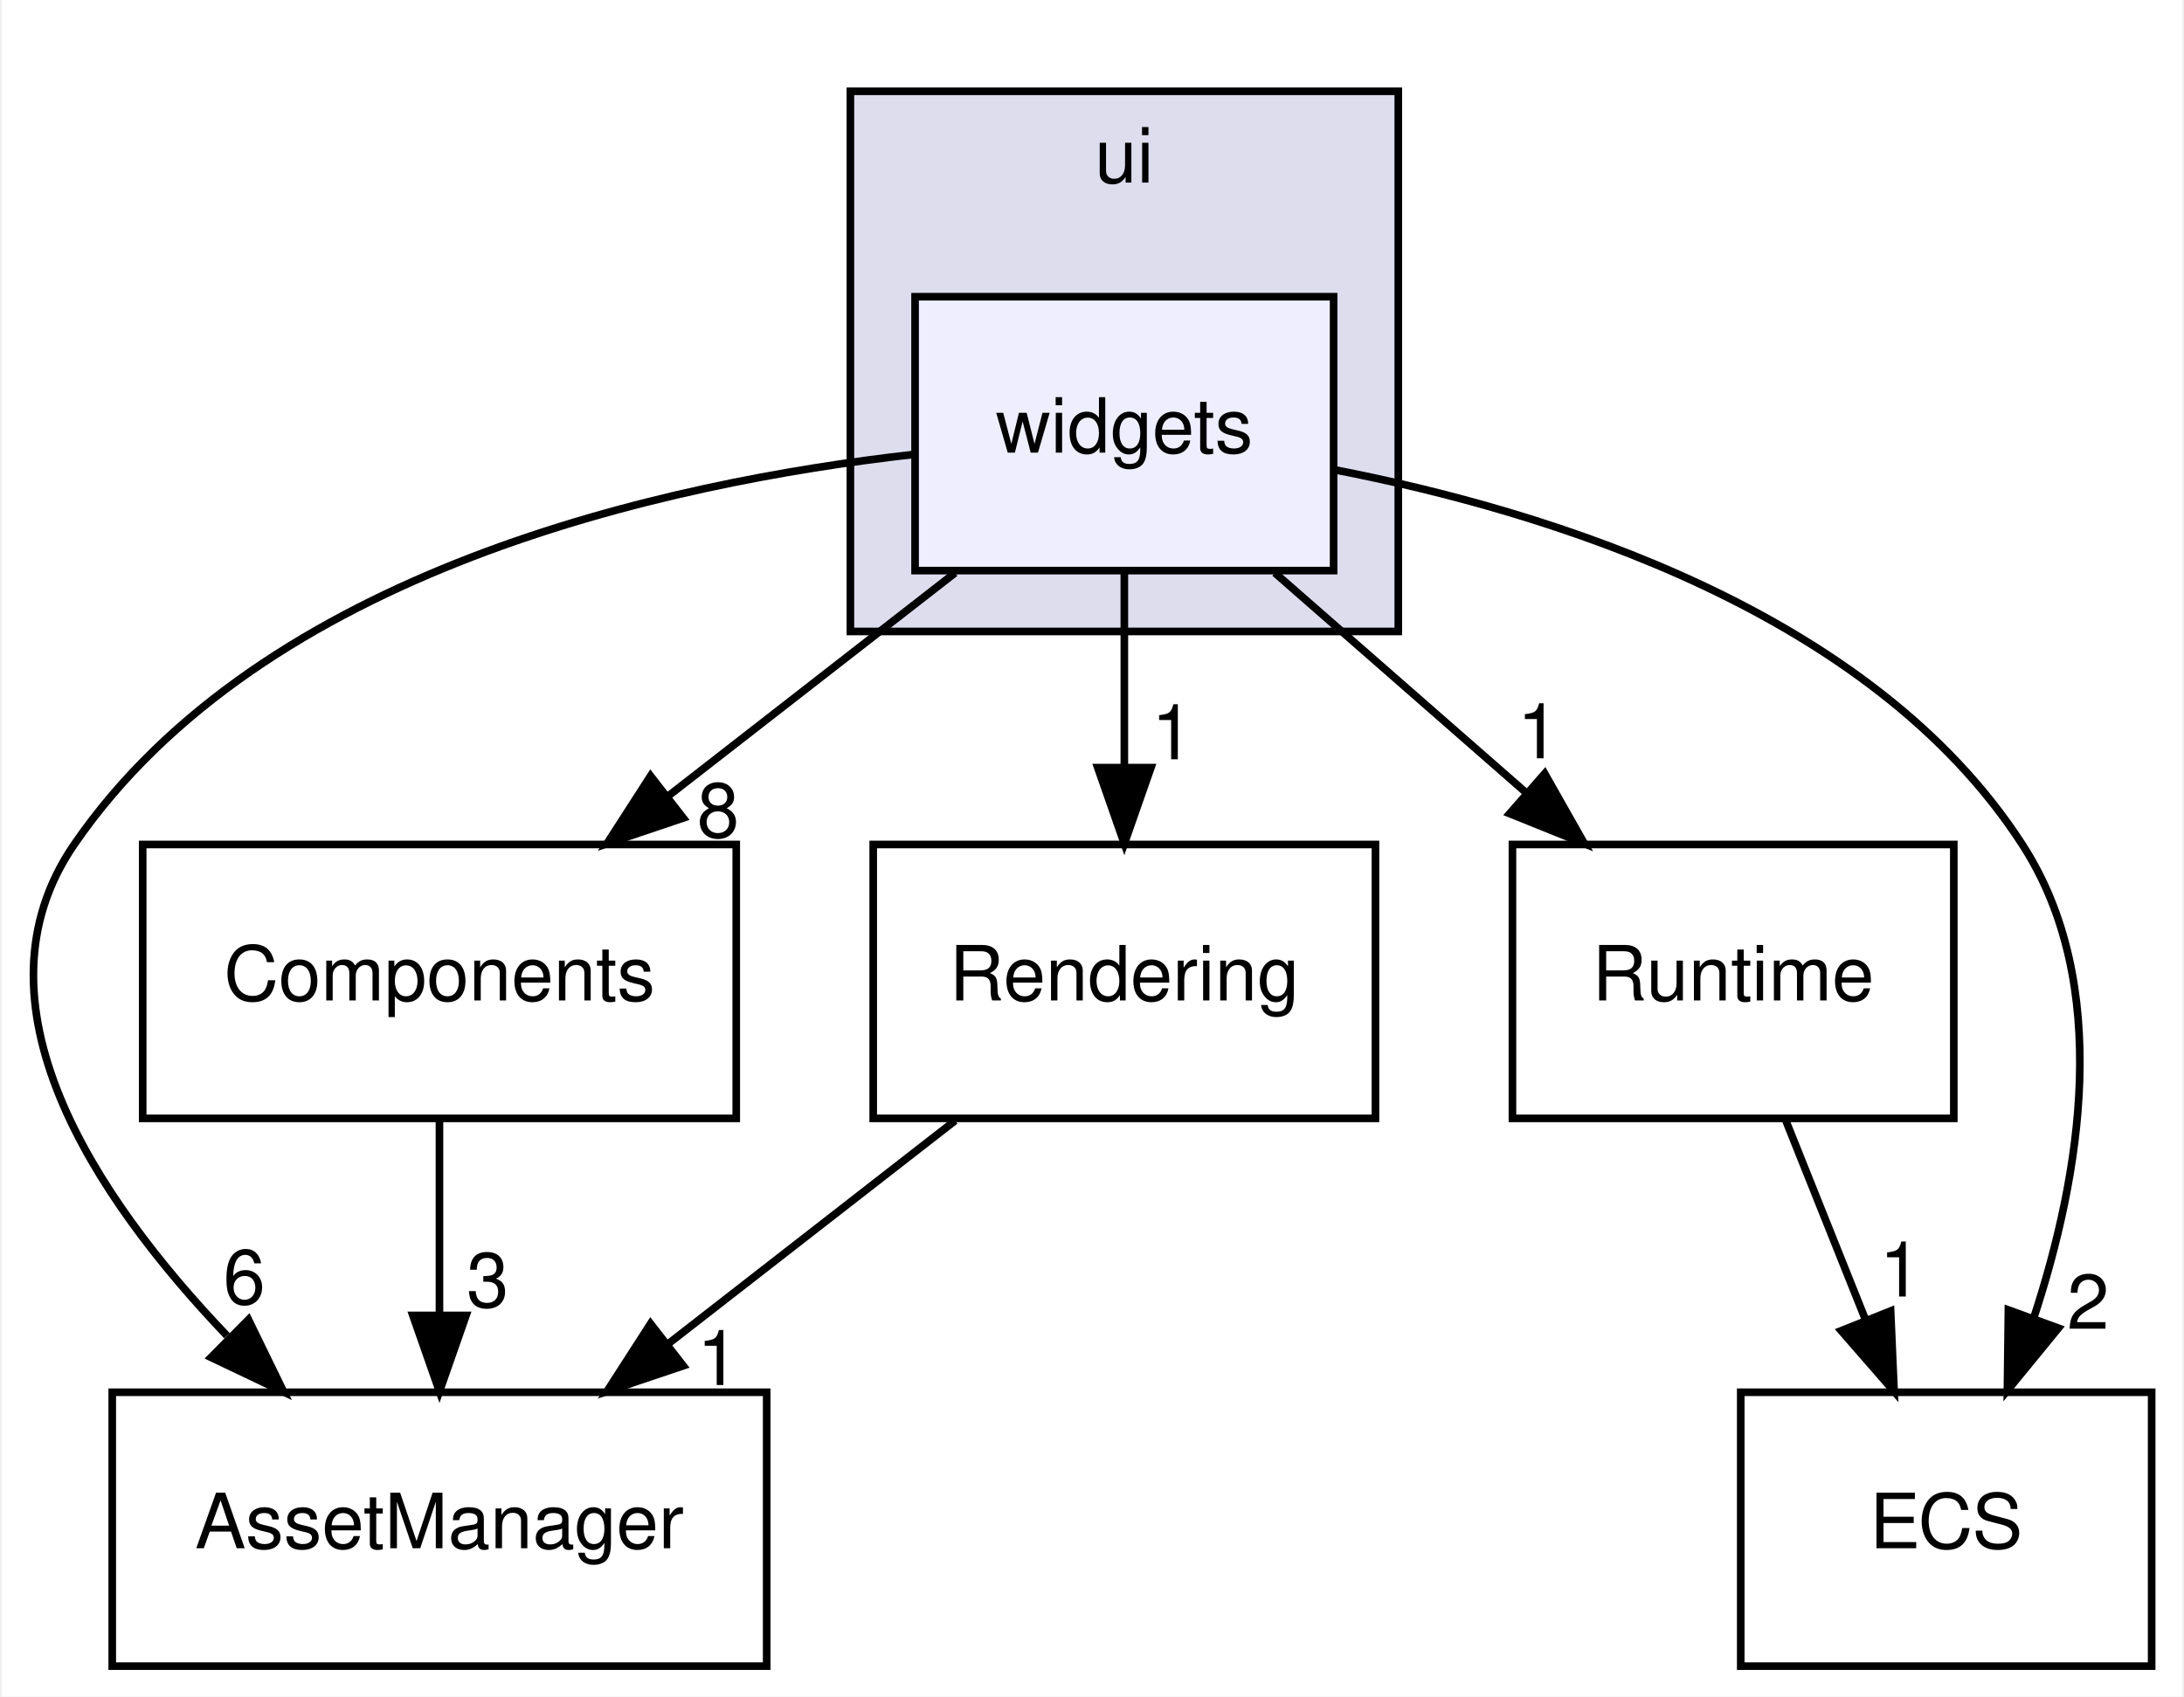
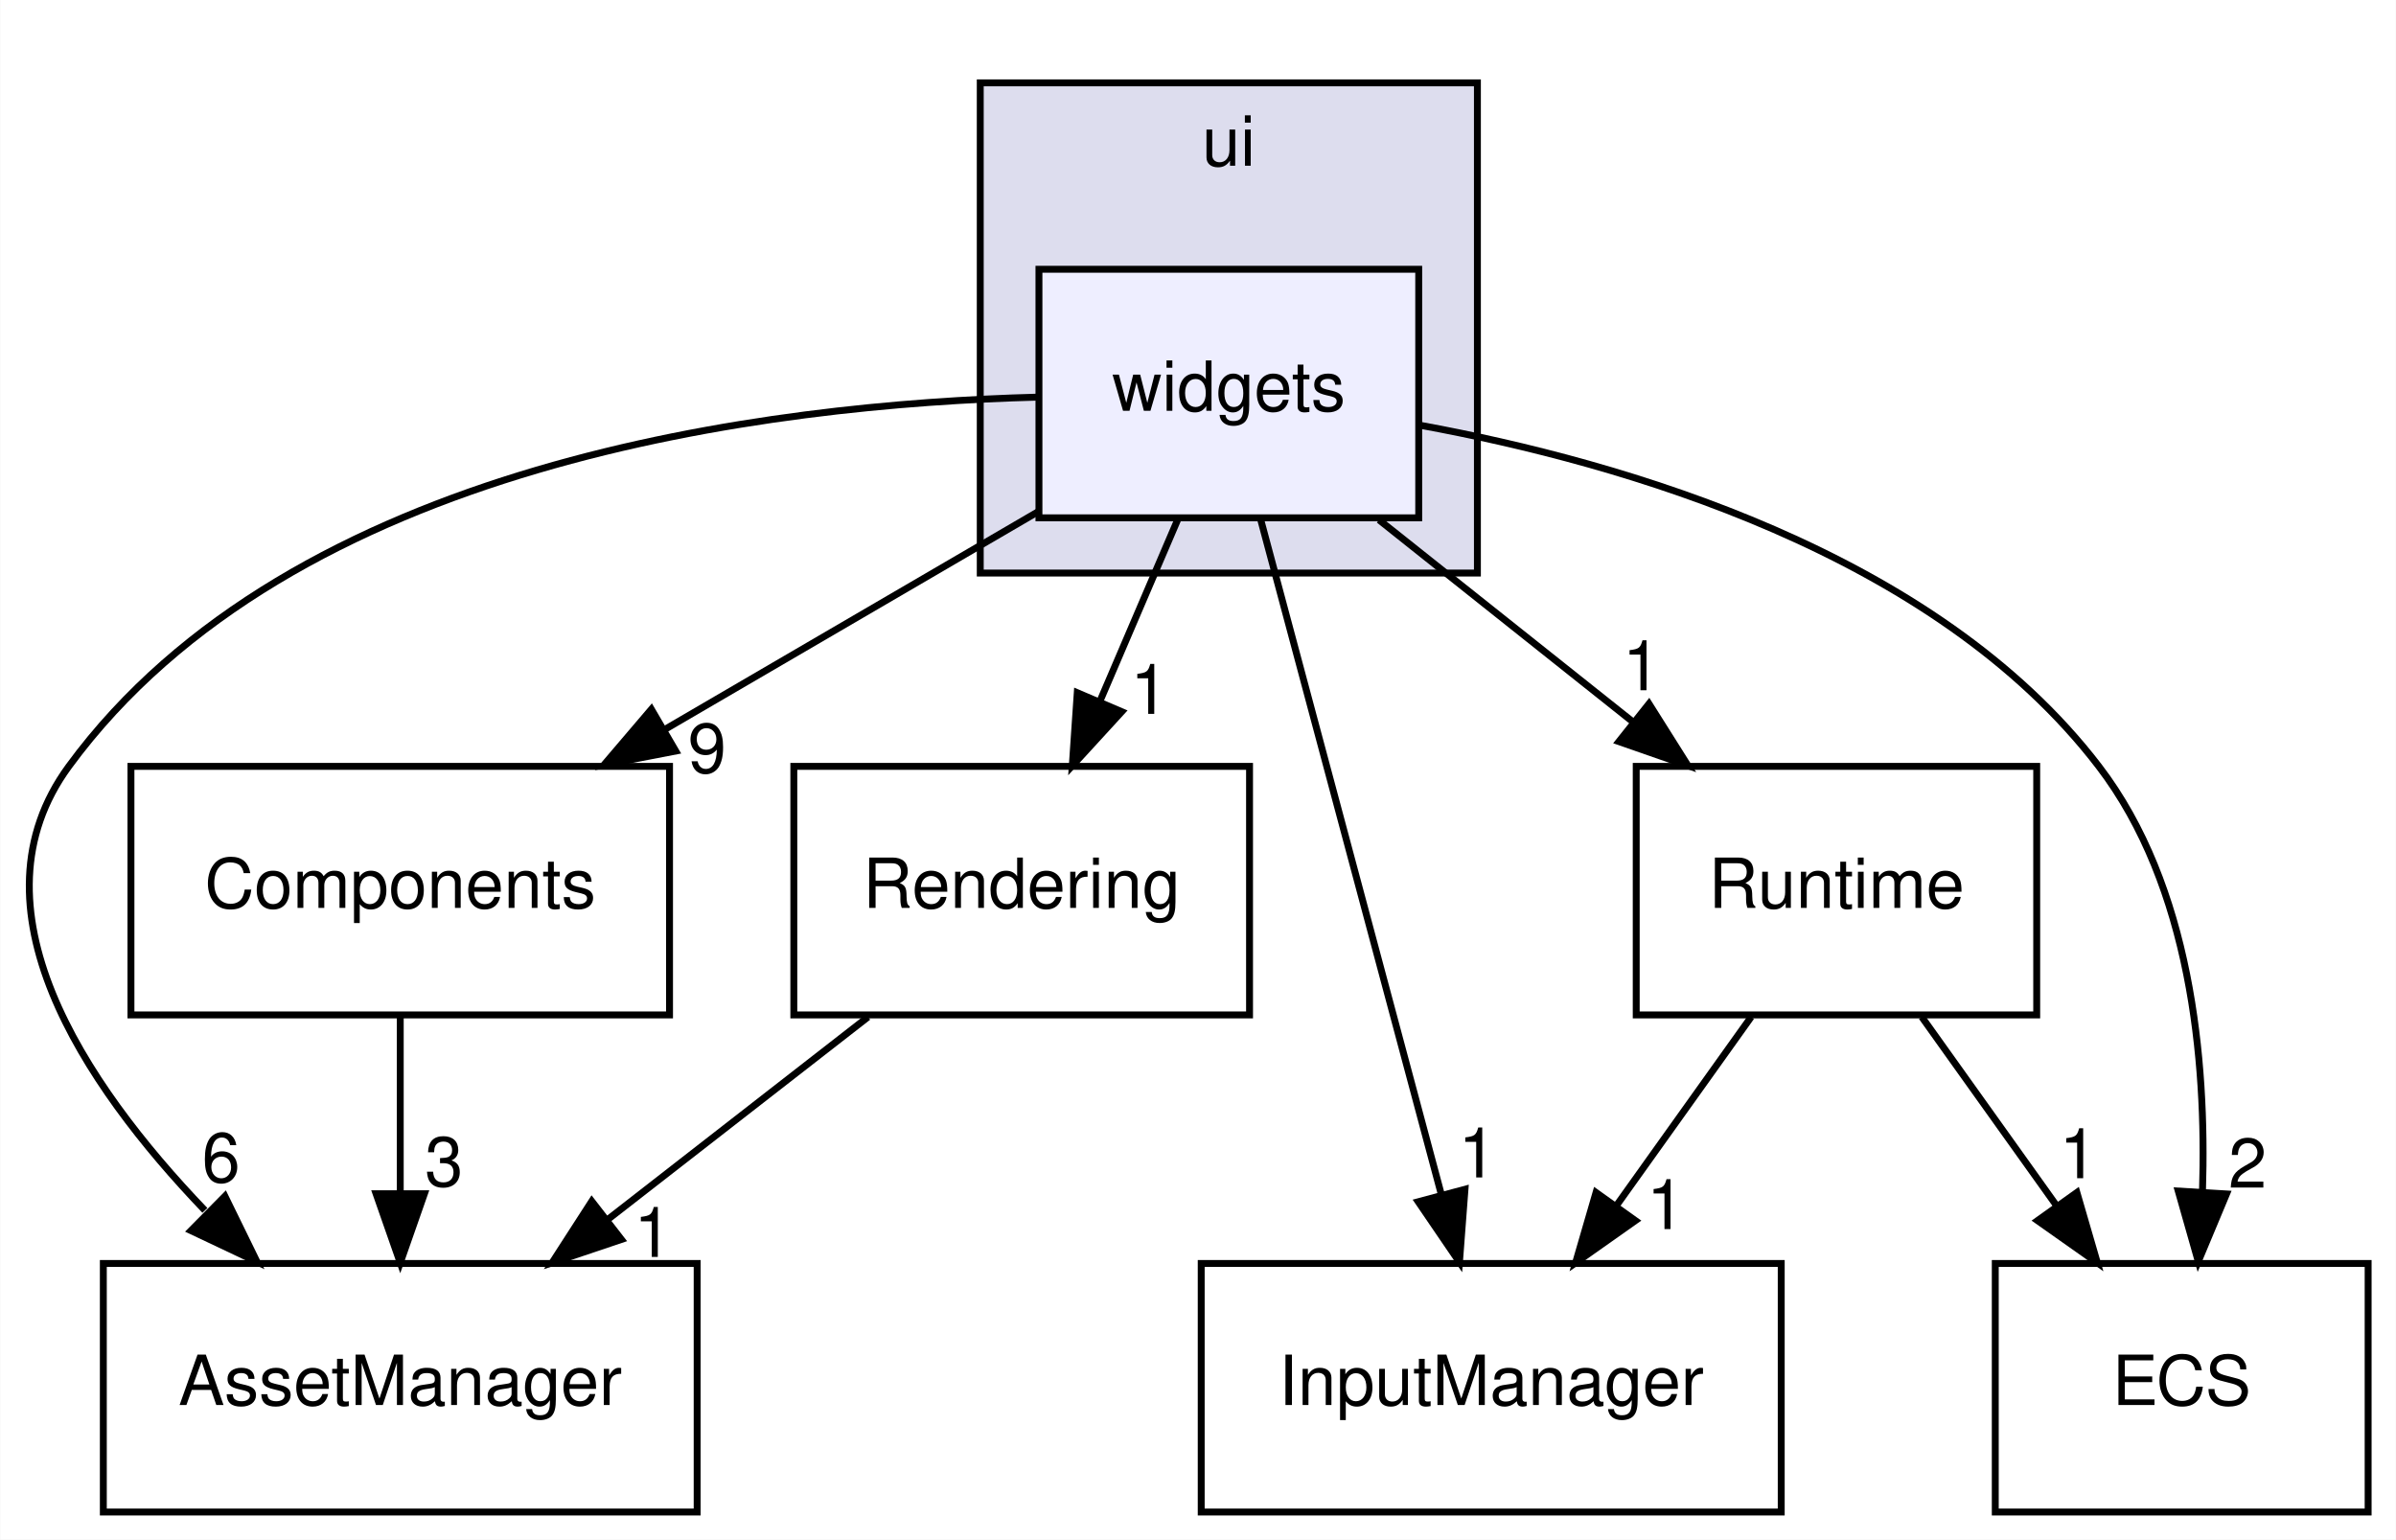
- <svg xmlns="http://www.w3.org/2000/svg" xmlns:xlink="http://www.w3.org/1999/xlink" width="287pt" height="223pt" viewBox="0.00 0.00 286.50 223.00">
+ <svg xmlns="http://www.w3.org/2000/svg" xmlns:xlink="http://www.w3.org/1999/xlink" width="347pt" height="223pt" viewBox="0.00 0.00 346.93 223.00">
  <g id="graph0" class="graph" transform="scale(1 1) rotate(0) translate(4 219)">
-     <polygon fill="white" stroke="transparent" points="-4,4 -4,-219 282.5,-219 282.5,4 -4,4" />
+     <polygon fill="white" stroke="transparent" points="-4,4 -4,-219 342.93,-219 342.93,4 -4,4" />
    <g id="clust1" class="cluster">
      <g id="a_clust1">
        <a xlink:href="dir_da5c6b39c0a2f54e57df6799511cd3ab.html" target="_top" xlink:title="ui">
-           <polygon fill="#ddddee" stroke="black" points="107.5,-136 107.5,-207 179.5,-207 179.5,-136 107.5,-136" />
-           <text text-anchor="middle" x="143.5" y="-195" font-family="Helvetica,sans-Serif" font-size="10.00">ui</text>
+           <polygon fill="#ddddee" stroke="black" points="137.93,-136 137.93,-207 209.93,-207 209.93,-136 137.93,-136" />
+           <text text-anchor="middle" x="173.93" y="-195" font-family="Helvetica,sans-Serif" font-size="10.00">ui</text>
        </a>
      </g>
    </g>
    <g id="node1" class="node">
      <g id="a_node1">
        <a xlink:href="dir_f3911b9629b0e27ea480d06d47573cbf.html" target="_top" xlink:title="widgets">
-           <polygon fill="#eeeeff" stroke="black" points="171,-180 116,-180 116,-144 171,-144 171,-180" />
-           <text text-anchor="middle" x="143.5" y="-159.5" font-family="Helvetica,sans-Serif" font-size="10.00">widgets</text>
+           <polygon fill="#eeeeff" stroke="black" points="201.43,-180 146.43,-180 146.43,-144 201.43,-144 201.43,-180" />
+           <text text-anchor="middle" x="173.93" y="-159.5" font-family="Helvetica,sans-Serif" font-size="10.00">widgets</text>
        </a>
      </g>
    </g>
    <g id="node2" class="node">
      <g id="a_node2">
        <a xlink:href="dir_17dd1609571feee8469e465ffa40a219.html" target="_top" xlink:title="AssetManager">
-           <polygon fill="none" stroke="black" points="96.5,-36 10.5,-36 10.5,0 96.5,0 96.5,-36" />
-           <text text-anchor="middle" x="53.5" y="-15.5" font-family="Helvetica,sans-Serif" font-size="10.00">AssetManager</text>
+           <polygon fill="none" stroke="black" points="96.93,-36 10.93,-36 10.93,0 96.93,0 96.93,-36" />
+           <text text-anchor="middle" x="53.93" y="-15.5" font-family="Helvetica,sans-Serif" font-size="10.00">AssetManager</text>
        </a>
      </g>
    </g>
-     <g id="edge4" class="edge">
-       <path fill="none" stroke="black" d="M115.9,-159.28C83.27,-155.6 30.29,-144.06 5.5,-108 -8.76,-87.24 8.05,-61.79 25.58,-43.43" />
-       <polygon fill="black" stroke="black" points="28.4,-45.55 33.04,-36.03 23.48,-40.58 28.4,-45.55" />
-       <g id="a_edge4-headlabel">
-         <a xlink:href="dir_000013_000003.html" target="_top" xlink:title="6">
-           <text text-anchor="middle" x="27.85" y="-47.6" font-family="Helvetica,sans-Serif" font-size="10.00">6</text>
+     <g id="edge5" class="edge">
+       <path fill="none" stroke="black" d="M146.26,-161.48C107.54,-160.47 38.3,-152.15 5.93,-108 -8.96,-87.68 7.92,-62.18 25.64,-43.69" />
+       <polygon fill="black" stroke="black" points="28.54,-45.74 33.19,-36.23 23.62,-40.76 28.54,-45.74" />
+       <g id="a_edge5-headlabel">
+         <a xlink:href="dir_000014_000003.html" target="_top" xlink:title="6">
+           <text text-anchor="middle" x="27.98" y="-47.79" font-family="Helvetica,sans-Serif" font-size="10.00">6</text>
        </a>
      </g>
    </g>
    <g id="node3" class="node">
      <g id="a_node3">
        <a xlink:href="dir_336443d5468dfc2bb33128b4e5b96f42.html" target="_top" xlink:title="Runtime">
-           <polygon fill="none" stroke="black" points="252.5,-108 194.5,-108 194.5,-72 252.5,-72 252.5,-108" />
-           <text text-anchor="middle" x="223.5" y="-87.5" font-family="Helvetica,sans-Serif" font-size="10.00">Runtime</text>
+           <polygon fill="none" stroke="black" points="290.93,-108 232.93,-108 232.93,-72 290.93,-72 290.93,-108" />
+           <text text-anchor="middle" x="261.93" y="-87.5" font-family="Helvetica,sans-Serif" font-size="10.00">Runtime</text>
        </a>
      </g>
    </g>
-     <g id="edge5" class="edge">
-       <path fill="none" stroke="black" d="M163.28,-143.7C173.26,-134.97 185.52,-124.24 196.36,-114.75" />
-       <polygon fill="black" stroke="black" points="198.74,-117.32 203.96,-108.1 194.13,-112.06 198.74,-117.32" />
-       <g id="a_edge5-headlabel">
-         <a xlink:href="dir_000013_000008.html" target="_top" xlink:title="1">
-           <text text-anchor="middle" x="197.9" y="-119.33" font-family="Helvetica,sans-Serif" font-size="10.00">1</text>
+     <g id="edge6" class="edge">
+       <path fill="none" stroke="black" d="M195.68,-143.7C206.77,-134.88 220.4,-124.03 232.42,-114.47" />
+       <polygon fill="black" stroke="black" points="234.78,-117.07 240.43,-108.1 230.42,-111.59 234.78,-117.07" />
+       <g id="a_edge6-headlabel">
+         <a xlink:href="dir_000014_000009.html" target="_top" xlink:title="1">
+           <text text-anchor="middle" x="233.73" y="-119.03" font-family="Helvetica,sans-Serif" font-size="10.00">1</text>
        </a>
      </g>
    </g>
    <g id="node4" class="node">
      <g id="a_node4">
-         <a xlink:href="dir_b1a122bf62c958266ec5bf64d14fde5a.html" target="_top" xlink:title="ECS">
-           <polygon fill="none" stroke="black" points="278.5,-36 224.5,-36 224.5,0 278.5,0 278.5,-36" />
-           <text text-anchor="middle" x="251.5" y="-15.5" font-family="Helvetica,sans-Serif" font-size="10.00">ECS</text>
+         <a xlink:href="dir_6aed981759055a22f0901385cc3ba5db.html" target="_top" xlink:title="InputManager">
+           <polygon fill="none" stroke="black" points="253.93,-36 169.93,-36 169.93,0 253.93,0 253.93,-36" />
+           <text text-anchor="middle" x="211.93" y="-15.5" font-family="Helvetica,sans-Serif" font-size="10.00">InputManager</text>
        </a>
      </g>
    </g>
-     <g id="edge6" class="edge">
-       <path fill="none" stroke="black" d="M171.03,-157.27C199.22,-151.82 241.62,-138.73 261.5,-108 273.39,-89.63 269.19,-64.57 262.99,-45.72" />
-       <polygon fill="black" stroke="black" points="266.25,-44.43 259.54,-36.23 259.67,-46.82 266.25,-44.43" />
-       <g id="a_edge6-headlabel">
-         <a xlink:href="dir_000013_000005.html" target="_top" xlink:title="2">
-           <text text-anchor="middle" x="270.15" y="-44.34" font-family="Helvetica,sans-Serif" font-size="10.00">2</text>
+     <g id="edge7" class="edge">
+       <path fill="none" stroke="black" d="M178.51,-143.87C185.02,-119.56 196.99,-74.82 204.7,-46.01" />
+       <polygon fill="black" stroke="black" points="208.13,-46.75 207.33,-36.19 201.36,-44.94 208.13,-46.75" />
+       <g id="a_edge7-headlabel">
+         <a xlink:href="dir_000014_000006.html" target="_top" xlink:title="1">
+           <text text-anchor="middle" x="209.94" y="-48.46" font-family="Helvetica,sans-Serif" font-size="10.00">1</text>
        </a>
      </g>
    </g>
    <g id="node5" class="node">
      <g id="a_node5">
-         <a xlink:href="dir_c610c8504d46288da7634b3c0b18263f.html" target="_top" xlink:title="Components">
-           <polygon fill="none" stroke="black" points="92.5,-108 14.5,-108 14.5,-72 92.5,-72 92.5,-108" />
-           <text text-anchor="middle" x="53.5" y="-87.5" font-family="Helvetica,sans-Serif" font-size="10.00">Components</text>
+         <a xlink:href="dir_b1a122bf62c958266ec5bf64d14fde5a.html" target="_top" xlink:title="ECS">
+           <polygon fill="none" stroke="black" points="338.93,-36 284.93,-36 284.93,0 338.93,0 338.93,-36" />
+           <text text-anchor="middle" x="311.93" y="-15.5" font-family="Helvetica,sans-Serif" font-size="10.00">ECS</text>
        </a>
      </g>
    </g>
-     <g id="edge7" class="edge">
-       <path fill="none" stroke="black" d="M121.26,-143.7C109.92,-134.88 95.97,-124.03 83.69,-114.47" />
-       <polygon fill="black" stroke="black" points="85.54,-111.48 75.5,-108.1 81.24,-117.01 85.54,-111.48" />
-       <g id="a_edge7-headlabel">
-         <a xlink:href="dir_000013_000004.html" target="_top" xlink:title="8">
-           <text text-anchor="middle" x="90.12" y="-108.95" font-family="Helvetica,sans-Serif" font-size="10.00">8</text>
+     <g id="edge8" class="edge">
+       <path fill="none" stroke="black" d="M201.62,-157.41C230.94,-152.04 276.2,-139 299.93,-108 313.22,-90.64 315.55,-65.58 314.94,-46.48" />
+       <polygon fill="black" stroke="black" points="318.42,-46.07 314.33,-36.29 311.43,-46.49 318.42,-46.07" />
+       <g id="a_edge8-headlabel">
+         <a xlink:href="dir_000014_000005.html" target="_top" xlink:title="2">
+           <text text-anchor="middle" x="321.47" y="-46.98" font-family="Helvetica,sans-Serif" font-size="10.00">2</text>
        </a>
      </g>
    </g>
    <g id="node6" class="node">
      <g id="a_node6">
-         <a xlink:href="dir_d4e015951b263415729819c1a4b61808.html" target="_top" xlink:title="Rendering">
-           <polygon fill="none" stroke="black" points="176.5,-108 110.5,-108 110.5,-72 176.5,-72 176.5,-108" />
-           <text text-anchor="middle" x="143.5" y="-87.5" font-family="Helvetica,sans-Serif" font-size="10.00">Rendering</text>
+         <a xlink:href="dir_c610c8504d46288da7634b3c0b18263f.html" target="_top" xlink:title="Components">
+           <polygon fill="none" stroke="black" points="92.93,-108 14.93,-108 14.93,-72 92.93,-72 92.93,-108" />
+           <text text-anchor="middle" x="53.93" y="-87.5" font-family="Helvetica,sans-Serif" font-size="10.00">Components</text>
        </a>
      </g>
    </g>
-     <g id="edge8" class="edge">
-       <path fill="none" stroke="black" d="M143.5,-143.7C143.5,-135.98 143.5,-126.71 143.5,-118.11" />
-       <polygon fill="black" stroke="black" points="147,-118.1 143.5,-108.1 140,-118.1 147,-118.1" />
-       <g id="a_edge8-headlabel">
-         <a xlink:href="dir_000013_000007.html" target="_top" xlink:title="1">
-           <text text-anchor="middle" x="149.84" y="-119.2" font-family="Helvetica,sans-Serif" font-size="10.00">1</text>
+     <g id="edge9" class="edge">
+       <path fill="none" stroke="black" d="M146.4,-144.94C130.37,-135.59 109.92,-123.66 92.33,-113.4" />
+       <polygon fill="black" stroke="black" points="93.83,-110.22 83.43,-108.21 90.3,-116.27 93.83,-110.22" />
+       <g id="a_edge9-headlabel">
+         <a xlink:href="dir_000014_000004.html" target="_top" xlink:title="9">
+           <text text-anchor="middle" x="98.37" y="-107.08" font-family="Helvetica,sans-Serif" font-size="10.00">9</text>
+         </a>
+       </g>
+     </g>
+     <g id="node7" class="node">
+       <g id="a_node7">
+         <a xlink:href="dir_d4e015951b263415729819c1a4b61808.html" target="_top" xlink:title="Rendering">
+           <polygon fill="none" stroke="black" points="176.93,-108 110.93,-108 110.93,-72 176.93,-72 176.93,-108" />
+           <text text-anchor="middle" x="143.93" y="-87.5" font-family="Helvetica,sans-Serif" font-size="10.00">Rendering</text>
+         </a>
+       </g>
+     </g>
+     <g id="edge10" class="edge">
+       <path fill="none" stroke="black" d="M166.51,-143.7C163.14,-135.81 159.06,-126.3 155.31,-117.55" />
+       <polygon fill="black" stroke="black" points="158.42,-115.92 151.26,-108.1 151.98,-118.67 158.42,-115.92" />
+       <g id="a_edge10-headlabel">
+         <a xlink:href="dir_000014_000008.html" target="_top" xlink:title="1">
+           <text text-anchor="middle" x="162.44" y="-115.6" font-family="Helvetica,sans-Serif" font-size="10.00">1</text>
        </a>
      </g>
    </g>
    <g id="edge2" class="edge">
-       <path fill="none" stroke="black" d="M230.43,-71.7C233.58,-63.81 237.38,-54.3 240.89,-45.55" />
-       <polygon fill="black" stroke="black" points="244.2,-46.69 244.66,-36.1 237.7,-44.09 244.2,-46.69" />
+       <path fill="none" stroke="black" d="M249.57,-71.7C243.7,-63.47 236.56,-53.48 230.09,-44.42" />
+       <polygon fill="black" stroke="black" points="232.81,-42.21 224.15,-36.1 227.11,-46.28 232.81,-42.21" />
      <g id="a_edge2-headlabel">
-         <a xlink:href="dir_000008_000005.html" target="_top" xlink:title="1">
-           <text text-anchor="middle" x="245.5" y="-48.58" font-family="Helvetica,sans-Serif" font-size="10.00">1</text>
+         <a xlink:href="dir_000009_000006.html" target="_top" xlink:title="1">
+           <text text-anchor="middle" x="237.21" y="-40.98" font-family="Helvetica,sans-Serif" font-size="10.00">1</text>
+         </a>
+       </g>
+     </g>
+     <g id="edge3" class="edge">
+       <path fill="none" stroke="black" d="M274.29,-71.7C280.16,-63.47 287.3,-53.48 293.77,-44.42" />
+       <polygon fill="black" stroke="black" points="296.75,-46.28 299.71,-36.1 291.05,-42.21 296.75,-46.28" />
+       <g id="a_edge3-headlabel">
+         <a xlink:href="dir_000009_000005.html" target="_top" xlink:title="1">
+           <text text-anchor="middle" x="296.97" y="-48.35" font-family="Helvetica,sans-Serif" font-size="10.00">1</text>
        </a>
      </g>
    </g>
    <g id="edge1" class="edge">
-       <path fill="none" stroke="black" d="M53.5,-71.7C53.5,-63.98 53.5,-54.71 53.5,-46.11" />
-       <polygon fill="black" stroke="black" points="57,-46.1 53.5,-36.1 50,-46.1 57,-46.1" />
+       <path fill="none" stroke="black" d="M53.93,-71.7C53.93,-63.98 53.93,-54.71 53.93,-46.11" />
+       <polygon fill="black" stroke="black" points="57.43,-46.1 53.93,-36.1 50.43,-46.1 57.43,-46.1" />
      <g id="a_edge1-headlabel">
        <a xlink:href="dir_000004_000003.html" target="_top" xlink:title="3">
-           <text text-anchor="middle" x="59.84" y="-47.2" font-family="Helvetica,sans-Serif" font-size="10.00">3</text>
+           <text text-anchor="middle" x="60.27" y="-47.2" font-family="Helvetica,sans-Serif" font-size="10.00">3</text>
        </a>
      </g>
    </g>
-     <g id="edge3" class="edge">
-       <path fill="none" stroke="black" d="M121.26,-71.7C109.92,-62.88 95.97,-52.03 83.69,-42.47" />
-       <polygon fill="black" stroke="black" points="85.54,-39.48 75.5,-36.1 81.24,-45.01 85.54,-39.48" />
-       <g id="a_edge3-headlabel">
-         <a xlink:href="dir_000007_000003.html" target="_top" xlink:title="1">
-           <text text-anchor="middle" x="90.12" y="-36.95" font-family="Helvetica,sans-Serif" font-size="10.00">1</text>
+     <g id="edge4" class="edge">
+       <path fill="none" stroke="black" d="M121.68,-71.7C110.35,-62.88 96.4,-52.03 84.11,-42.47" />
+       <polygon fill="black" stroke="black" points="85.96,-39.48 75.92,-36.1 81.67,-45.01 85.96,-39.48" />
+       <g id="a_edge4-headlabel">
+         <a xlink:href="dir_000008_000003.html" target="_top" xlink:title="1">
+           <text text-anchor="middle" x="90.54" y="-36.95" font-family="Helvetica,sans-Serif" font-size="10.00">1</text>
        </a>
      </g>
    </g>
  </g>
</svg>
